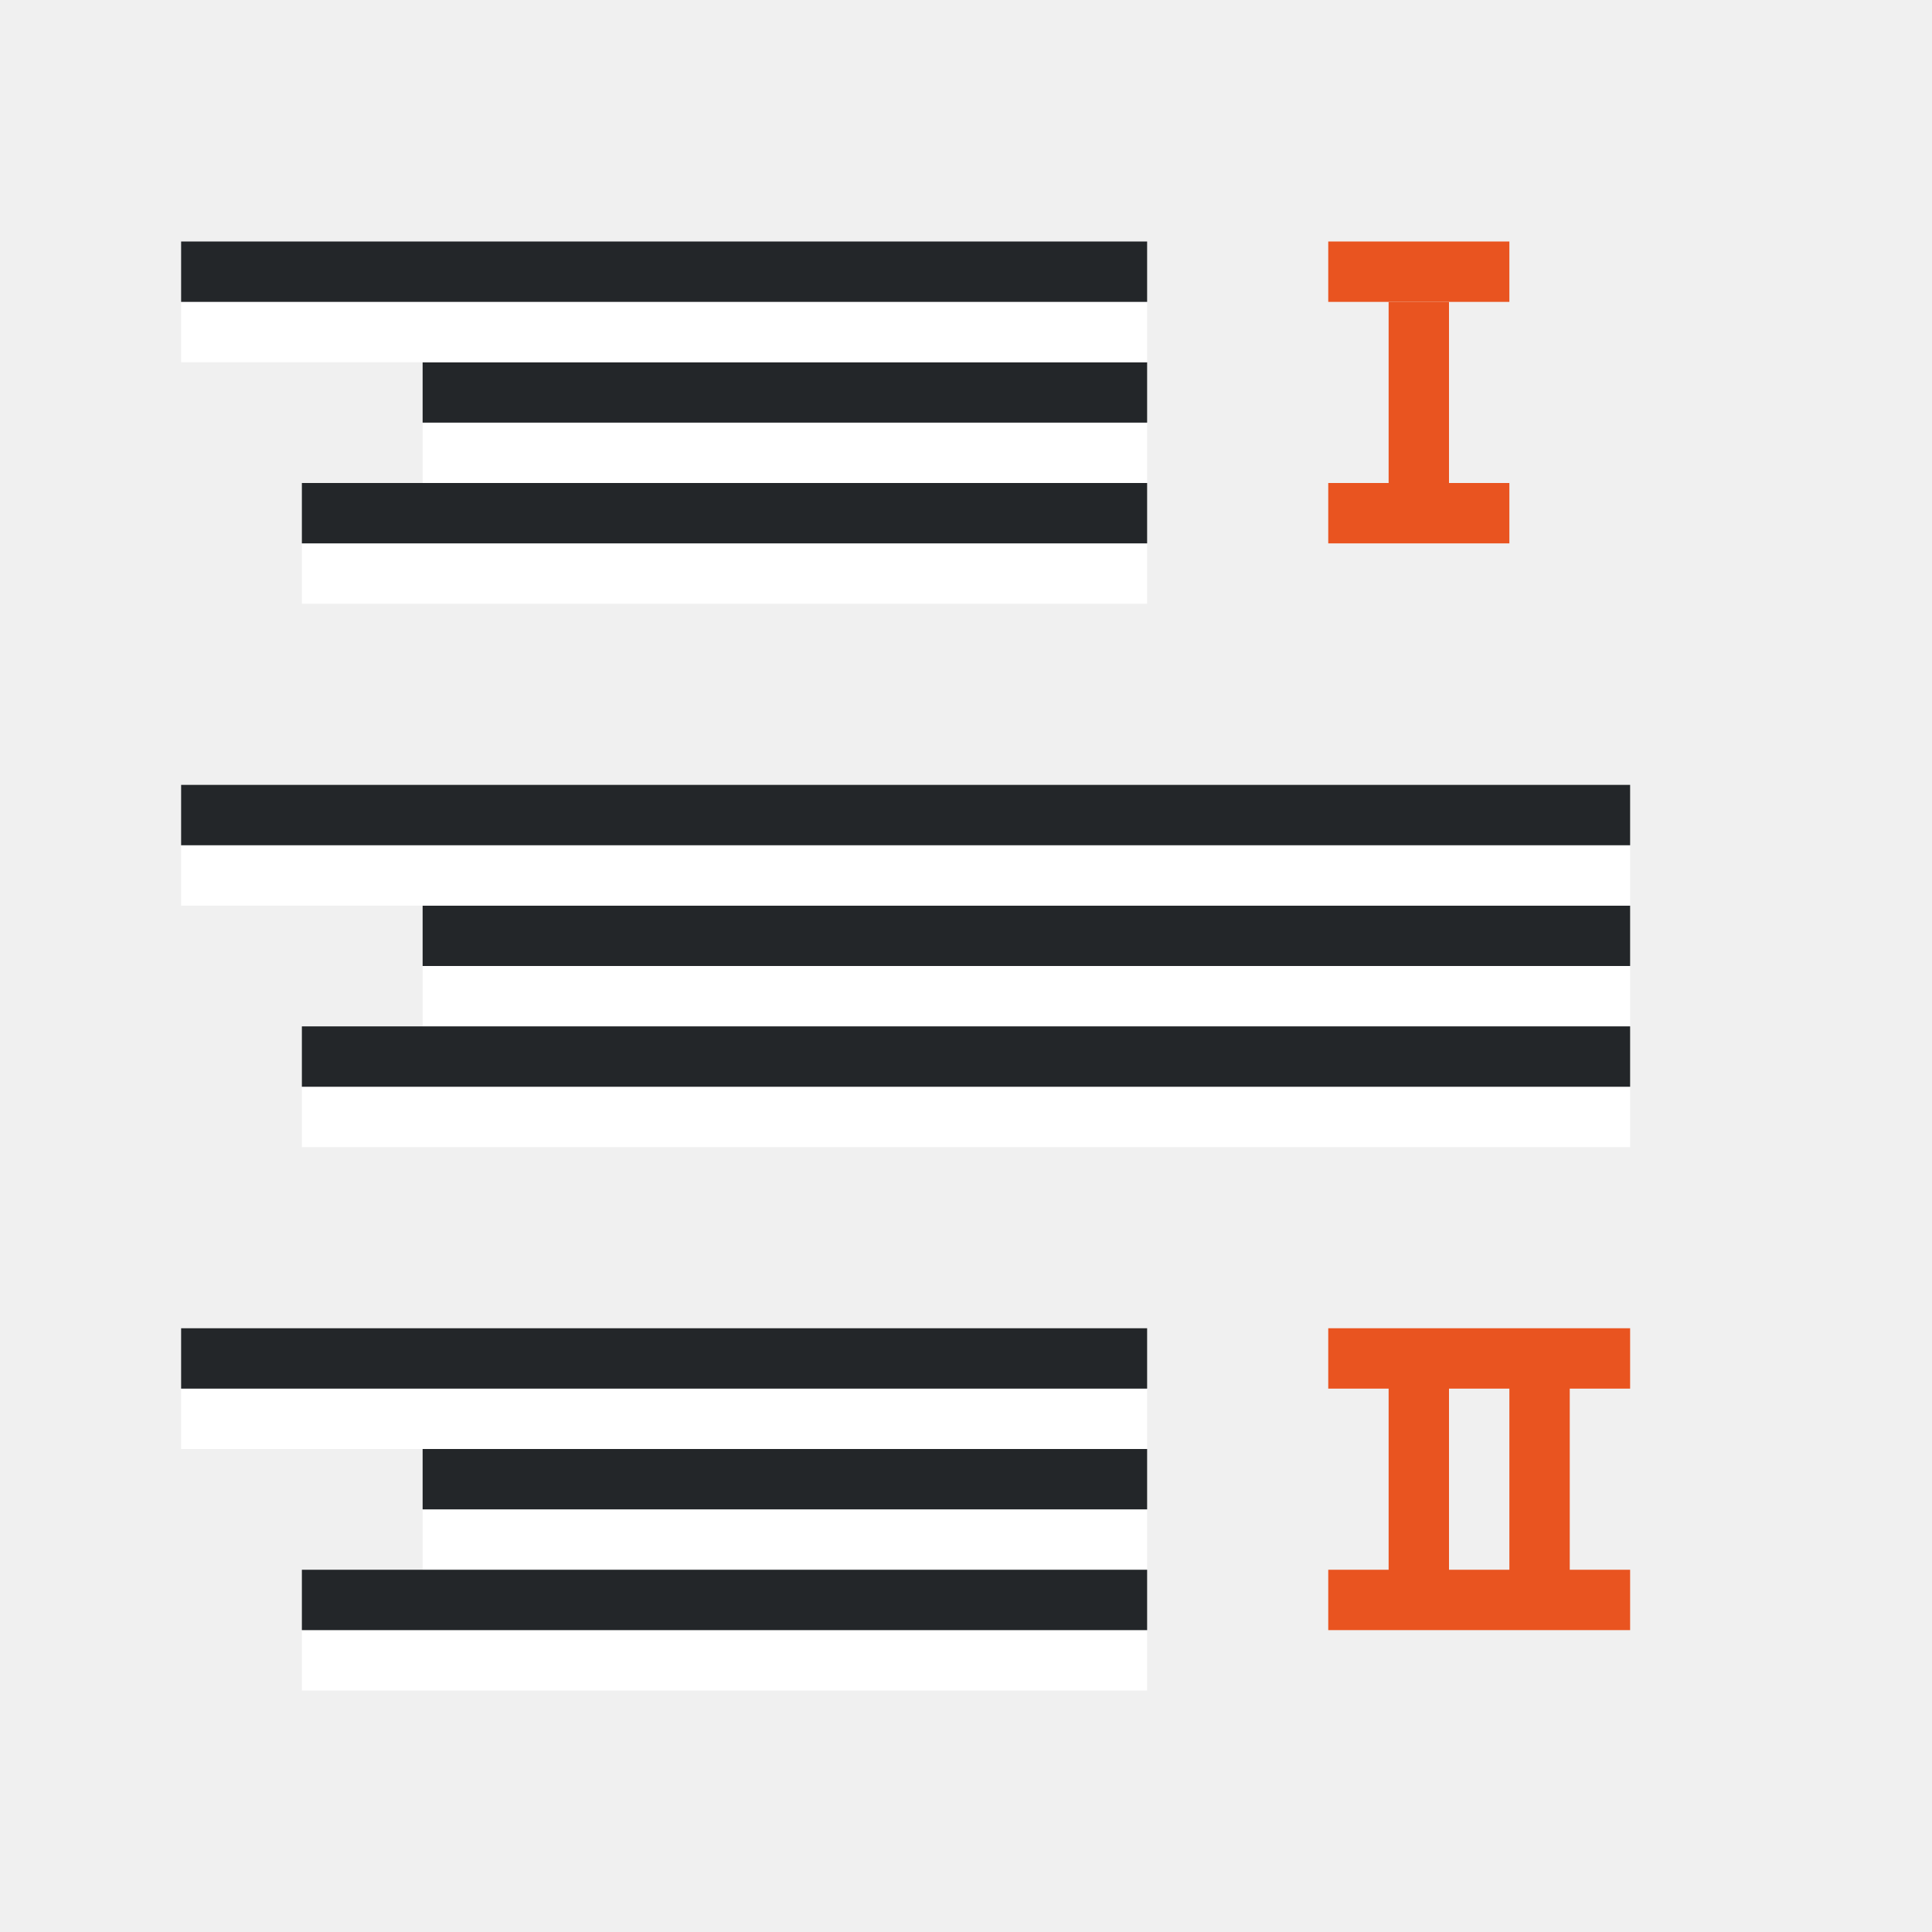
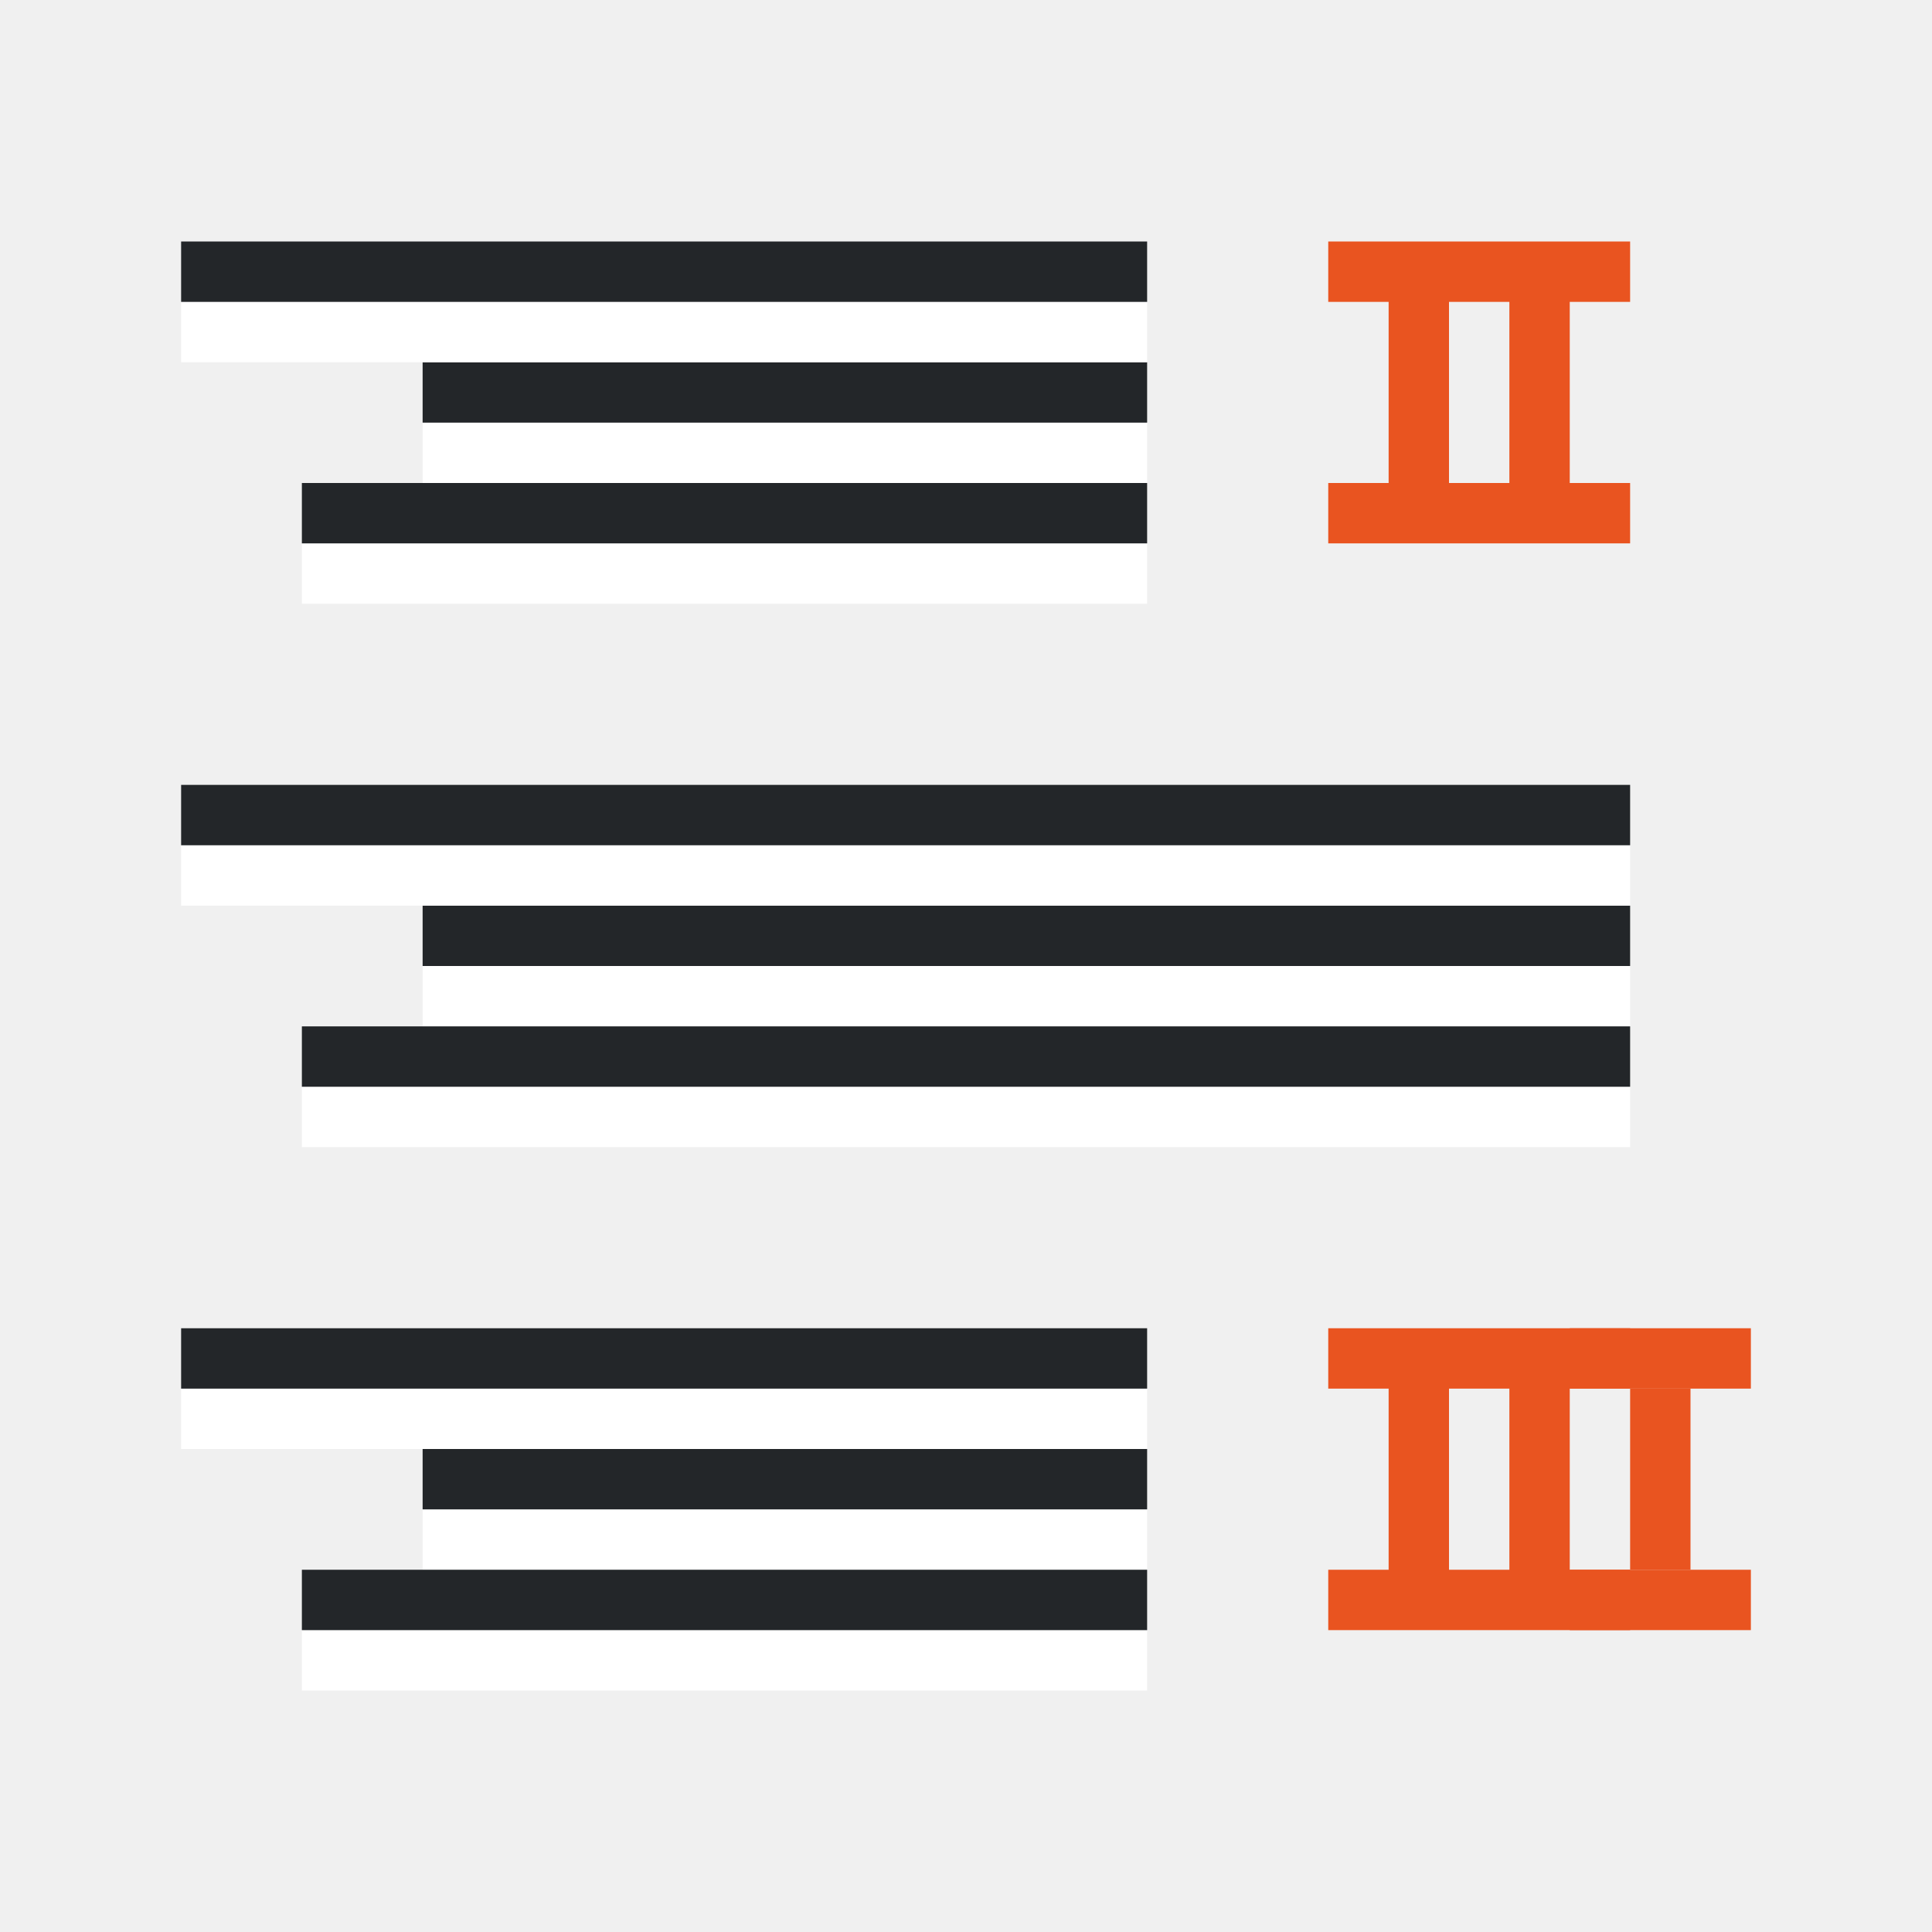
<svg xmlns="http://www.w3.org/2000/svg" viewBox="0 0 32 32">
-   <path fill="#e95420" d="M24 5h-1v3h1zM27 22v1h-1v3h1v1h-5v-1h1v-3h-1v-1zm-2 1h-1v3h1z" />
-   <rect width="3" height="1" x="-25" y="4" ry="0" transform="scale(-1 1)" fill="#e95420" />
-   <path fill="#e95420" d="M25 8h-3v1h3z" />
-   <path fill="#fff" fill-rule="evenodd" d="M19 8H7V7h12z" />
-   <path fill="#232629" fill-rule="evenodd" d="M19 7H7V6h12z" />
-   <path fill="#fff" fill-rule="evenodd" d="M19 6H3V5h16z" />
-   <path fill="#232629" fill-rule="evenodd" d="M19 5H3V4h16z" />
-   <path fill="#fff" fill-rule="evenodd" d="M19 10H5V9h14z" />
-   <path fill="#232629" fill-rule="evenodd" d="M19 9H5V8h14z" />
-   <path fill="#fff" fill-rule="evenodd" d="M27 17H7v-1h20z" />
-   <path fill="#232629" fill-rule="evenodd" d="M27 16H7v-1h20z" />
-   <path fill="#fff" fill-rule="evenodd" d="M27 15H3v-1h24z" />
-   <path fill="#232629" fill-rule="evenodd" d="M27 14H3v-1h24z" />
-   <path fill="#fff" fill-rule="evenodd" d="M27 19H5v-1h22z" />
-   <path fill="#232629" fill-rule="evenodd" d="M27 18H5v-1h22z" />
-   <path fill="#fff" fill-rule="evenodd" d="M19 26H7v-1h12z" />
-   <path fill="#232629" fill-rule="evenodd" d="M19 25H7v-1h12z" />
-   <path fill="#fff" fill-rule="evenodd" d="M19 24H3v-1h16z" />
-   <path fill="#232629" fill-rule="evenodd" d="M19 23H3v-1h16z" />
-   <path fill="#fff" fill-rule="evenodd" d="M19 28H5v-1h14z" />
-   <path fill="#232629" fill-rule="evenodd" d="M19 27H5v-1h14z" />
+   <path style="opacity:1;vector-effect:none;fill:#e95420;fill-opacity:1;stroke:none;stroke-width:2.154;stroke-linecap:round;stroke-linejoin:round;stroke-miterlimit:4;stroke-dasharray:none;stroke-dashoffset:0;stroke-opacity:1" transform="scale(-1 1)" d="M-28 23h1v3h-1z" />
+   <path style="opacity:1;vector-effect:none;fill:#e95420;fill-opacity:1;stroke:none;stroke-width:2.154;stroke-linecap:round;stroke-linejoin:round;stroke-miterlimit:4;stroke-dasharray:none;stroke-dashoffset:0;stroke-opacity:1" d="M27 22v1h-1v3h1v1h-5v-1h1v-3h-1v-1zm-2 1h-1v3h1z" />
+   <rect style="opacity:1;fill:#e95420;fill-opacity:1;stroke:none;stroke-width:2;stroke-linejoin:round;stroke-miterlimit:4;stroke-dasharray:none" width="3" height="1" x="-29" y="22" ry="0" transform="scale(-1 1)" />
+   <path style="opacity:1;fill:#e95420;fill-opacity:1;stroke:none;stroke-width:2;stroke-linejoin:round;stroke-miterlimit:4;stroke-dasharray:none" transform="scale(-1 1)" d="M-29 26h3v1h-3z" />
+   <path style="fill:#fff;fill-rule:evenodd;stroke-width:3;stroke-linecap:round;stroke-linejoin:round" transform="scale(-1)" d="M-19-8h12v1h-12z" />
+   <path style="fill:#232629;fill-rule:evenodd;stroke-width:3;stroke-linecap:round;stroke-linejoin:round" transform="scale(-1)" d="M-19-7h12v1h-12z" />
+   <path style="fill:#fff;fill-rule:evenodd;stroke-width:3;stroke-linecap:round;stroke-linejoin:round" transform="scale(-1)" d="M-19-6h16v1h-16z" />
+   <path style="fill:#232629;fill-rule:evenodd;stroke-width:3;stroke-linecap:round;stroke-linejoin:round" transform="scale(-1)" d="M-19-5h16v1h-16z" />
+   <path style="fill:#fff;fill-rule:evenodd;stroke-width:3;stroke-linecap:round;stroke-linejoin:round" transform="scale(-1)" d="M-19-10h14v1h-14z" />
+   <path style="fill:#232629;fill-rule:evenodd;stroke-width:3;stroke-linecap:round;stroke-linejoin:round" transform="scale(-1)" d="M-19-9h14v1h-14z" />
+   <path style="fill:#fff;fill-rule:evenodd;stroke-width:3;stroke-linecap:round;stroke-linejoin:round" transform="scale(-1)" d="M-27-17h20v1h-20z" />
+   <path style="fill:#232629;fill-rule:evenodd;stroke-width:3;stroke-linecap:round;stroke-linejoin:round" transform="scale(-1)" d="M-27-16h20v1h-20z" />
+   <path style="fill:#fff;fill-rule:evenodd;stroke-width:3;stroke-linecap:round;stroke-linejoin:round" transform="scale(-1)" d="M-27-15h24v1h-24z" />
+   <path style="fill:#232629;fill-rule:evenodd;stroke-width:3;stroke-linecap:round;stroke-linejoin:round" transform="scale(-1)" d="M-27-14h24v1h-24z" />
+   <path style="fill:#fff;fill-rule:evenodd;stroke-width:3;stroke-linecap:round;stroke-linejoin:round" transform="scale(-1)" d="M-27-19h22v1h-22z" />
+   <path style="fill:#232629;fill-rule:evenodd;stroke-width:3;stroke-linecap:round;stroke-linejoin:round" transform="scale(-1)" d="M-27-18h22v1h-22z" />
+   <path style="fill:#fff;fill-rule:evenodd;stroke-width:3;stroke-linecap:round;stroke-linejoin:round" transform="scale(-1)" d="M-19-26h12v1h-12z" />
+   <path style="fill:#232629;fill-rule:evenodd;stroke-width:3;stroke-linecap:round;stroke-linejoin:round" transform="scale(-1)" d="M-19-25h12v1h-12z" />
+   <path style="fill:#fff;fill-rule:evenodd;stroke-width:3;stroke-linecap:round;stroke-linejoin:round" transform="scale(-1)" d="M-19-24h16v1h-16z" />
+   <path style="fill:#232629;fill-rule:evenodd;stroke-width:3;stroke-linecap:round;stroke-linejoin:round" transform="scale(-1)" d="M-19-23h16v1h-16z" />
+   <path style="fill:#fff;fill-rule:evenodd;stroke-width:3;stroke-linecap:round;stroke-linejoin:round" transform="scale(-1)" d="M-19-28h14v1h-14z" />
+   <path style="fill:#232629;fill-rule:evenodd;stroke-width:3;stroke-linecap:round;stroke-linejoin:round" transform="scale(-1)" d="M-19-27h14v1h-14z" />
+   <path style="opacity:1;vector-effect:none;fill:#e95420;fill-opacity:1;stroke:none;stroke-width:2.154;stroke-linecap:round;stroke-linejoin:round;stroke-miterlimit:4;stroke-dasharray:none;stroke-dashoffset:0;stroke-opacity:1" d="M27 4v1h-1v3h1v1h-5V8h1V5h-1V4zm-2 1h-1v3h1z" />
</svg>
